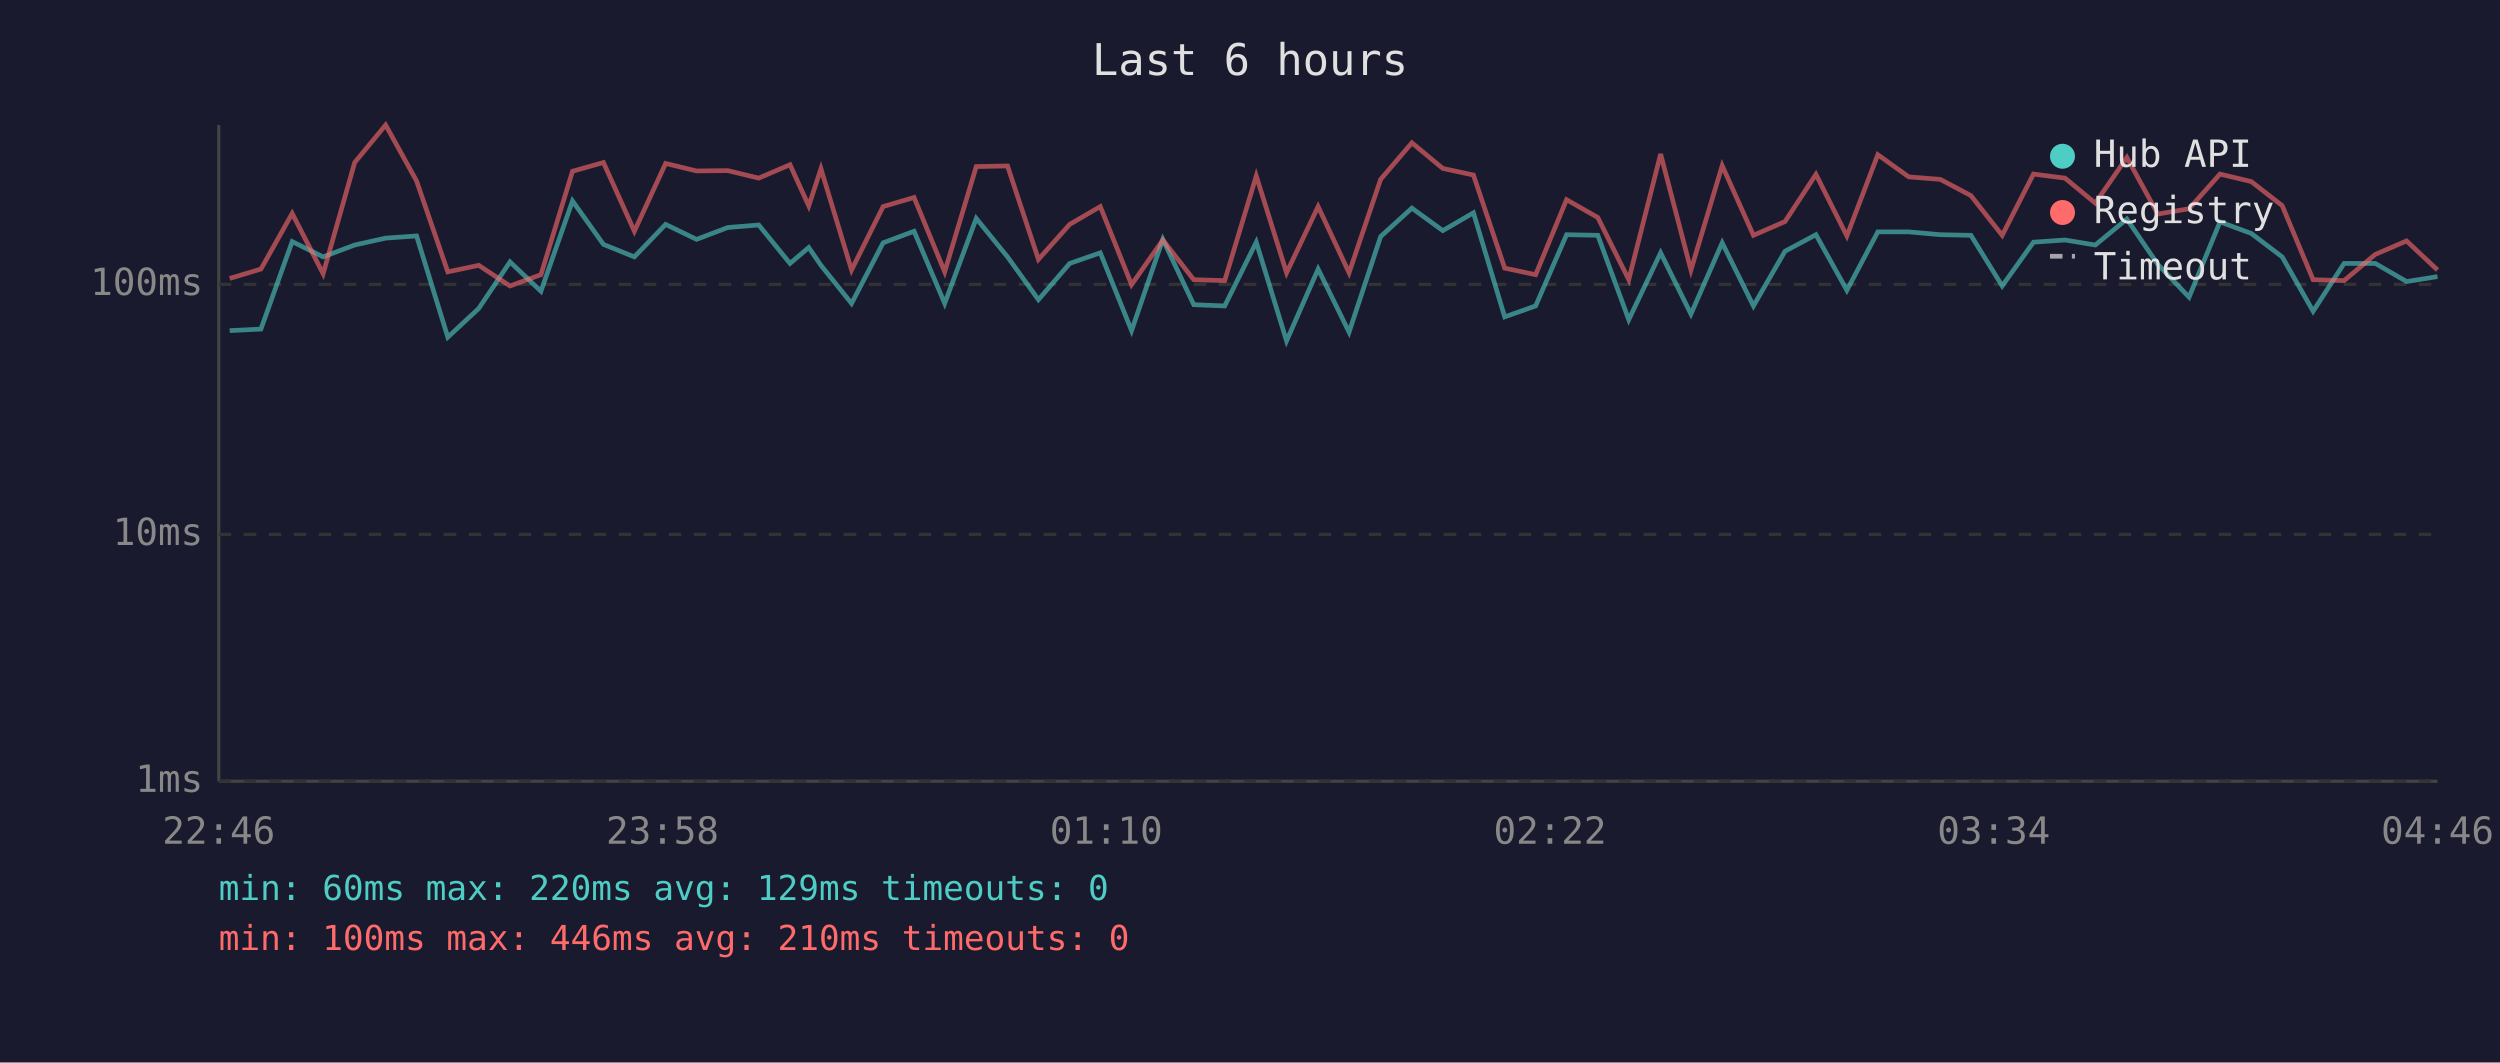
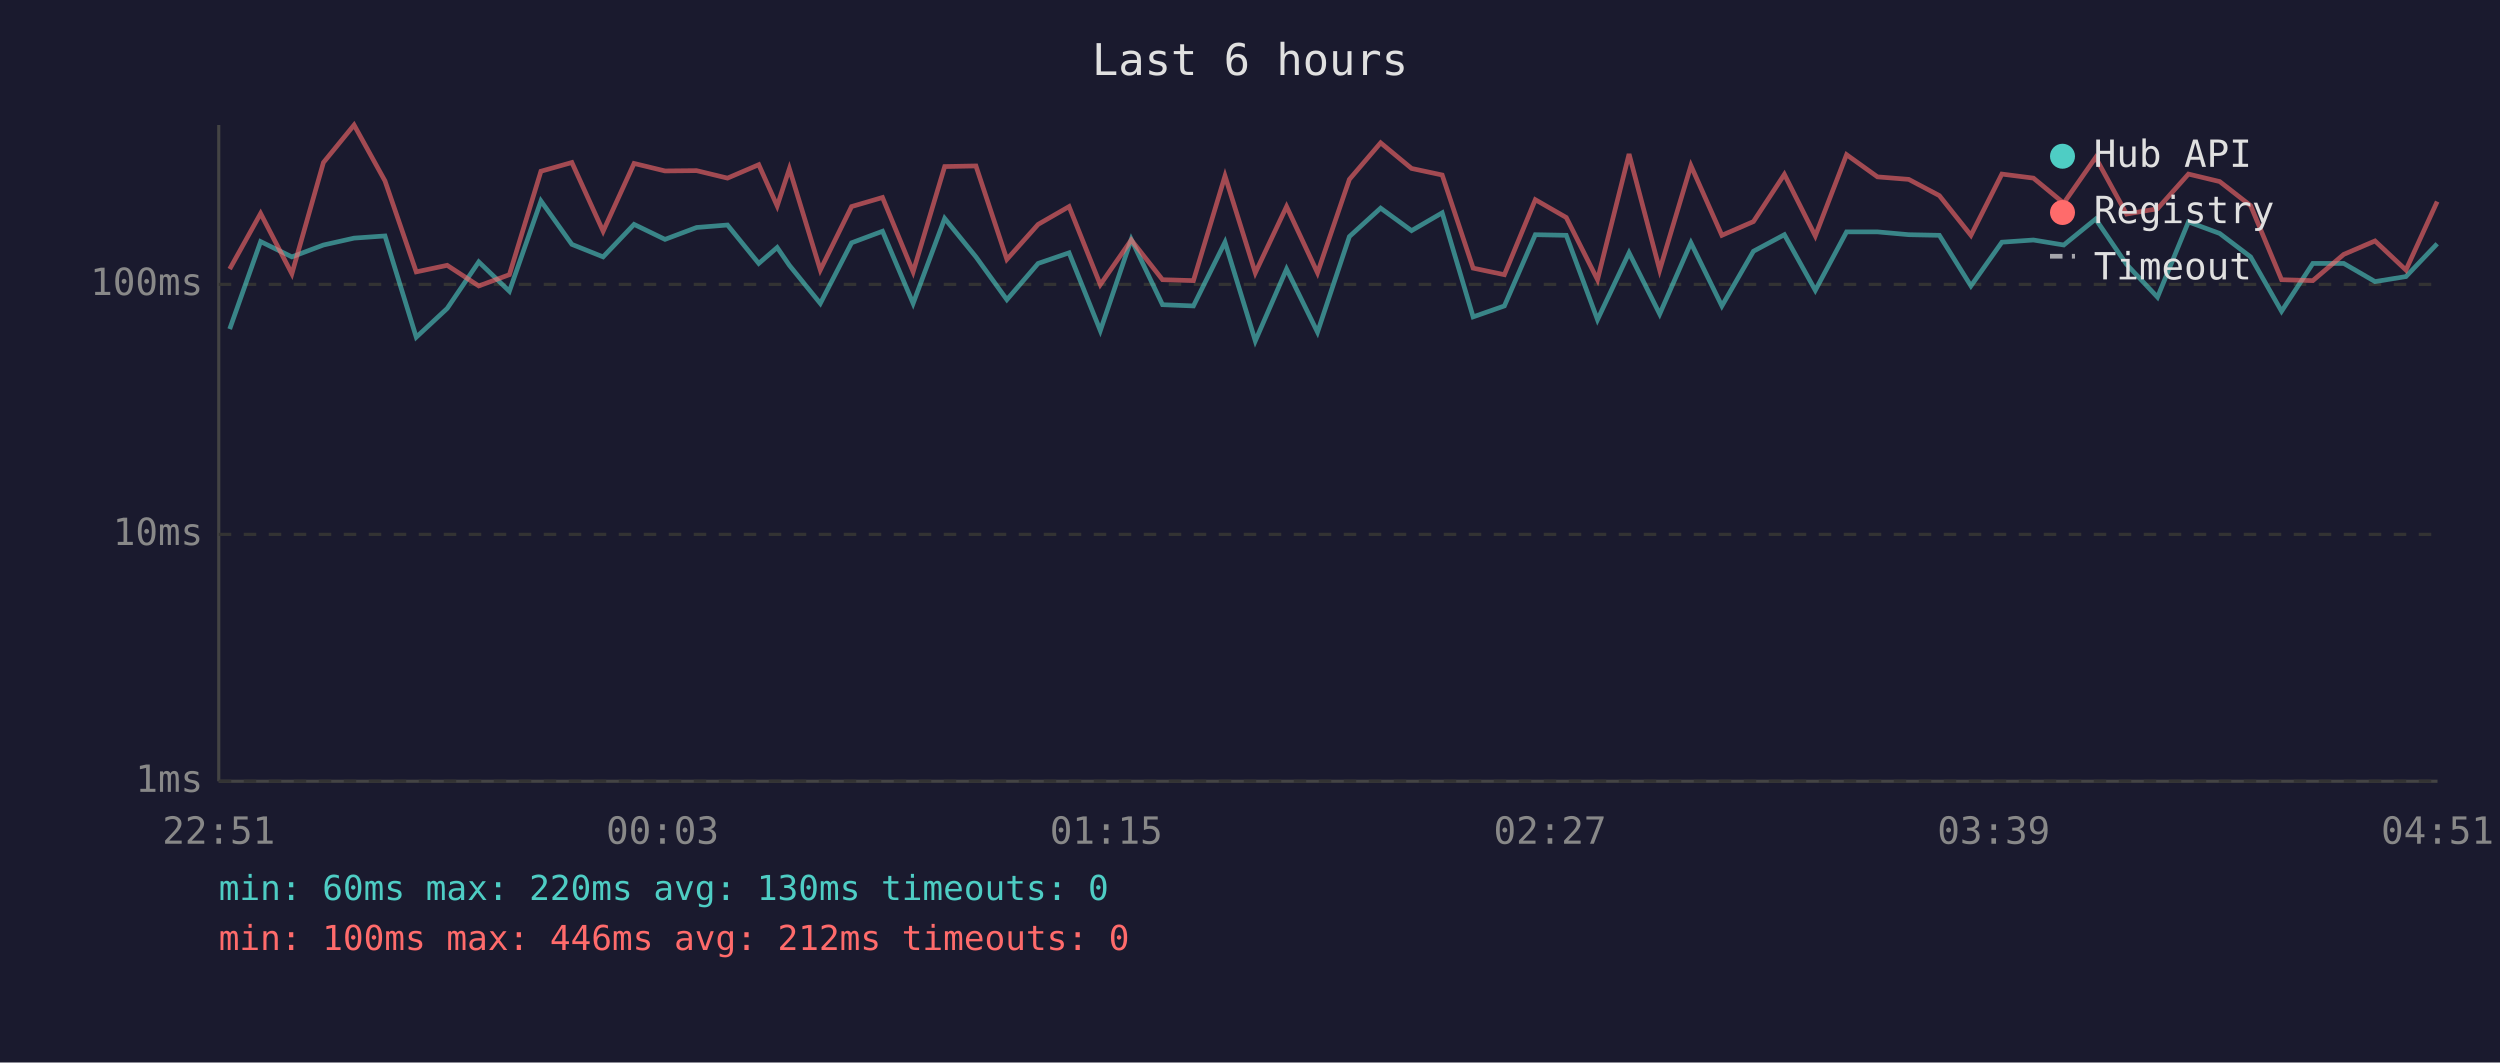
<svg xmlns="http://www.w3.org/2000/svg" viewBox="0 0 800 340" font-family="monospace" font-size="12">
  <rect width="800" height="340" fill="#1a1a2e" />
  <text x="400" y="24" fill="#e0e0e0" font-size="14" text-anchor="middle">Last 6 hours</text>
  <line x1="70" y1="40" x2="70" y2="250" stroke="#444" stroke-width="1" />
  <line x1="70" y1="250" x2="780" y2="250" stroke="#444" stroke-width="1" />
  <line x1="70" y1="250" x2="780" y2="250" stroke="#333" stroke-width="1" stroke-dasharray="4" />
  <text x="65" y="250" fill="#888" text-anchor="end" dominant-baseline="middle">1ms</text>
  <line x1="70" y1="171" x2="780" y2="171" stroke="#333" stroke-width="1" stroke-dasharray="4" />
  <text x="65" y="171" fill="#888" text-anchor="end" dominant-baseline="middle">10ms</text>
  <line x1="70" y1="91" x2="780" y2="91" stroke="#333" stroke-width="1" stroke-dasharray="4" />
  <text x="65" y="91" fill="#888" text-anchor="end" dominant-baseline="middle">100ms</text>
-   <text x="70" y="270" fill="#888" text-anchor="middle">22:46</text>
-   <text x="212" y="270" fill="#888" text-anchor="middle">23:58</text>
-   <text x="354" y="270" fill="#888" text-anchor="middle">01:10</text>
-   <text x="496" y="270" fill="#888" text-anchor="middle">02:22</text>
-   <text x="638" y="270" fill="#888" text-anchor="middle">03:34</text>
-   <text x="780" y="270" fill="#888" text-anchor="middle">04:46</text>
-   <polyline points="73.5,105.8 83.5,105.3 93.5,77.3 103.4,82.2 113.5,78.4 123.4,76.2 133.3,75.5 143.3,107.9 153.2,98.7 163.2,83.8 173.1,93.2 183.2,64.3 193.1,78.2 203.0,82.2 213.0,71.8 222.9,76.6 232.9,72.8 242.8,72.0 252.8,84.3 258.8,79.2 262.7,84.9 272.5,97.1 282.6,77.7 292.5,74.0 302.3,97.1 312.4,69.9 322.4,82.2 332.3,95.9 342.3,84.3 352.1,80.9 362.1,105.8 372.1,76.6 382.0,97.5 391.9,97.9 402.0,77.5 411.7,109.1 421.8,86.1 431.7,106.3 441.8,75.7 451.8,66.6 461.7,73.8 471.5,68.1 481.5,101.4 491.4,97.9 501.3,75.1 511.3,75.3 521.2,102.3 531.4,80.9 541.1,100.5 551.1,77.7 561.1,97.9 571.2,80.4 581.1,75.1 591.0,92.9 600.9,74.2 610.8,74.2 620.9,75.1 630.7,75.3 640.7,91.5 650.7,77.5 660.8,76.8 670.5,78.4 680.6,70.1 690.5,84.6 700.5,95.1 710.4,71.0 720.4,74.7 730.3,82.2 740.2,99.6 750.1,84.3 760.1,84.3 770.1,90.1 780.0,88.5" fill="none" stroke="#4ecdc4" stroke-width="1.5" opacity="0.6" />
-   <polyline points="73.5,89.1 83.5,86.1 93.5,68.3 103.4,87.6 113.5,52.0 123.4,40.0 133.3,57.9 143.3,87.0 153.2,84.9 163.2,91.5 173.1,87.9 183.2,54.8 193.1,52.0 203.0,74.0 213.0,52.3 222.9,54.7 232.9,54.6 242.8,57.0 252.8,52.7 258.8,65.9 262.7,54.0 272.5,86.4 282.6,66.1 292.5,63.2 302.3,87.0 312.4,53.3 322.4,53.1 332.3,83.0 342.3,71.8 352.1,66.1 362.1,91.1 372.1,76.8 382.0,89.5 391.9,89.8 402.0,56.3 411.7,87.3 421.8,66.1 431.7,87.3 441.8,57.4 451.8,45.7 461.7,53.9 471.5,56.0 481.5,85.8 491.4,87.9 501.3,63.9 511.3,69.6 521.2,89.5 531.4,49.3 541.1,86.4 551.1,53.0 561.1,75.3 571.2,70.9 581.1,55.8 591.0,75.5 600.9,49.5 610.8,56.6 620.9,57.4 630.7,62.6 640.7,75.3 650.7,55.7 660.8,57.0 670.5,65.0 680.6,50.4 690.5,68.5 700.5,66.8 710.4,55.7 720.4,58.1 730.3,65.8 740.2,89.5 750.1,89.8 760.1,81.4 770.1,77.1 780.0,86.4" fill="none" stroke="#ff6b6b" stroke-width="1.5" opacity="0.6" />
+   <text x="70" y="270" fill="#888" text-anchor="middle">22:51</text>
+   <text x="212" y="270" fill="#888" text-anchor="middle">00:03</text>
+   <text x="354" y="270" fill="#888" text-anchor="middle">01:15</text>
+   <text x="496" y="270" fill="#888" text-anchor="middle">02:27</text>
+   <text x="638" y="270" fill="#888" text-anchor="middle">03:39</text>
+   <text x="780" y="270" fill="#888" text-anchor="middle">04:51</text>
+   <polyline points="73.5,105.3 83.4,77.3 93.4,82.2 103.5,78.4 113.3,76.2 123.2,75.5 133.2,107.9 143.1,98.7 153.2,83.8 163.0,93.2 173.1,64.3 183.0,78.2 193.0,82.2 202.9,71.8 212.8,76.6 222.9,72.8 232.8,72.0 242.8,84.3 248.7,79.2 252.6,84.9 262.5,97.1 272.5,77.7 282.4,74.0 292.2,97.1 302.3,69.9 312.3,82.2 322.2,95.9 332.2,84.3 342.1,80.9 352.1,105.8 362.0,76.6 372.0,97.5 381.9,97.9 392.0,77.5 401.7,109.1 411.7,86.1 421.6,106.3 431.8,75.7 441.8,66.6 451.7,73.8 461.5,68.1 471.4,101.4 481.4,97.9 491.3,75.1 501.2,75.3 511.2,102.3 521.3,80.9 531.1,100.5 541.1,77.7 551.0,97.9 561.1,80.4 571.0,75.1 580.9,92.9 590.9,74.2 600.8,74.2 610.8,75.1 620.6,75.3 630.7,91.5 640.6,77.5 650.7,76.8 660.4,78.4 670.6,70.1 680.5,84.6 690.4,95.1 700.3,71.0 710.3,74.7 720.2,82.2 730.1,99.6 740.1,84.3 750.0,84.3 760.0,90.1 769.9,88.5 779.9,78.0" fill="none" stroke="#4ecdc4" stroke-width="1.5" opacity="0.6" />
+   <polyline points="73.5,86.1 83.4,68.3 93.4,87.6 103.5,52.0 113.3,40.0 123.2,57.9 133.2,87.0 143.1,84.9 153.2,91.5 163.0,87.9 173.1,54.8 183.0,52.0 193.0,74.0 202.9,52.3 212.8,54.7 222.9,54.6 232.8,57.0 242.8,52.7 248.7,65.9 252.6,54.0 262.5,86.4 272.5,66.1 282.4,63.2 292.2,87.0 302.3,53.3 312.3,53.1 322.2,83.0 332.2,71.8 342.1,66.1 352.1,91.1 362.0,76.8 372.0,89.5 381.9,89.8 392.0,56.3 401.7,87.3 411.7,66.1 421.6,87.3 431.8,57.4 441.8,45.7 451.7,53.9 461.5,56.0 471.4,85.8 481.4,87.9 491.3,63.9 501.2,69.6 511.2,89.5 521.3,49.3 531.1,86.4 541.1,53.0 551.0,75.3 561.1,70.9 571.0,55.8 580.9,75.5 590.9,49.5 600.8,56.6 610.8,57.4 620.6,62.6 630.7,75.3 640.6,55.7 650.7,57.0 660.4,65.0 670.6,50.4 680.5,68.5 690.4,66.8 700.3,55.7 710.3,58.1 720.2,65.8 730.1,89.5 740.1,89.8 750.0,81.4 760.0,77.1 769.9,86.4 779.9,64.5" fill="none" stroke="#ff6b6b" stroke-width="1.5" opacity="0.6" />
  <circle cx="660" cy="50" r="4" fill="#4ecdc4" />
  <text x="670" y="50" fill="#e0e0e0" dominant-baseline="middle">Hub API</text>
  <circle cx="660" cy="68" r="4" fill="#ff6b6b" />
  <text x="670" y="68" fill="#e0e0e0" dominant-baseline="middle">Registry</text>
  <line x1="656" y1="82" x2="664" y2="82" stroke="#e0e0e0" stroke-width="1.5" stroke-dasharray="4,3" opacity="0.7" />
  <text x="670" y="86" fill="#e0e0e0" dominant-baseline="middle">Timeout</text>
-   <text x="70" y="288" fill="#4ecdc4" font-size="11">min: 60ms  max: 220ms  avg: 129ms  timeouts: 0</text>
-   <text x="70" y="304" fill="#ff6b6b" font-size="11">min: 100ms  max: 446ms  avg: 210ms  timeouts: 0</text>
+   <text x="70" y="288" fill="#4ecdc4" font-size="11">min: 60ms  max: 220ms  avg: 130ms  timeouts: 0</text>
+   <text x="70" y="304" fill="#ff6b6b" font-size="11">min: 100ms  max: 446ms  avg: 212ms  timeouts: 0</text>
</svg>
